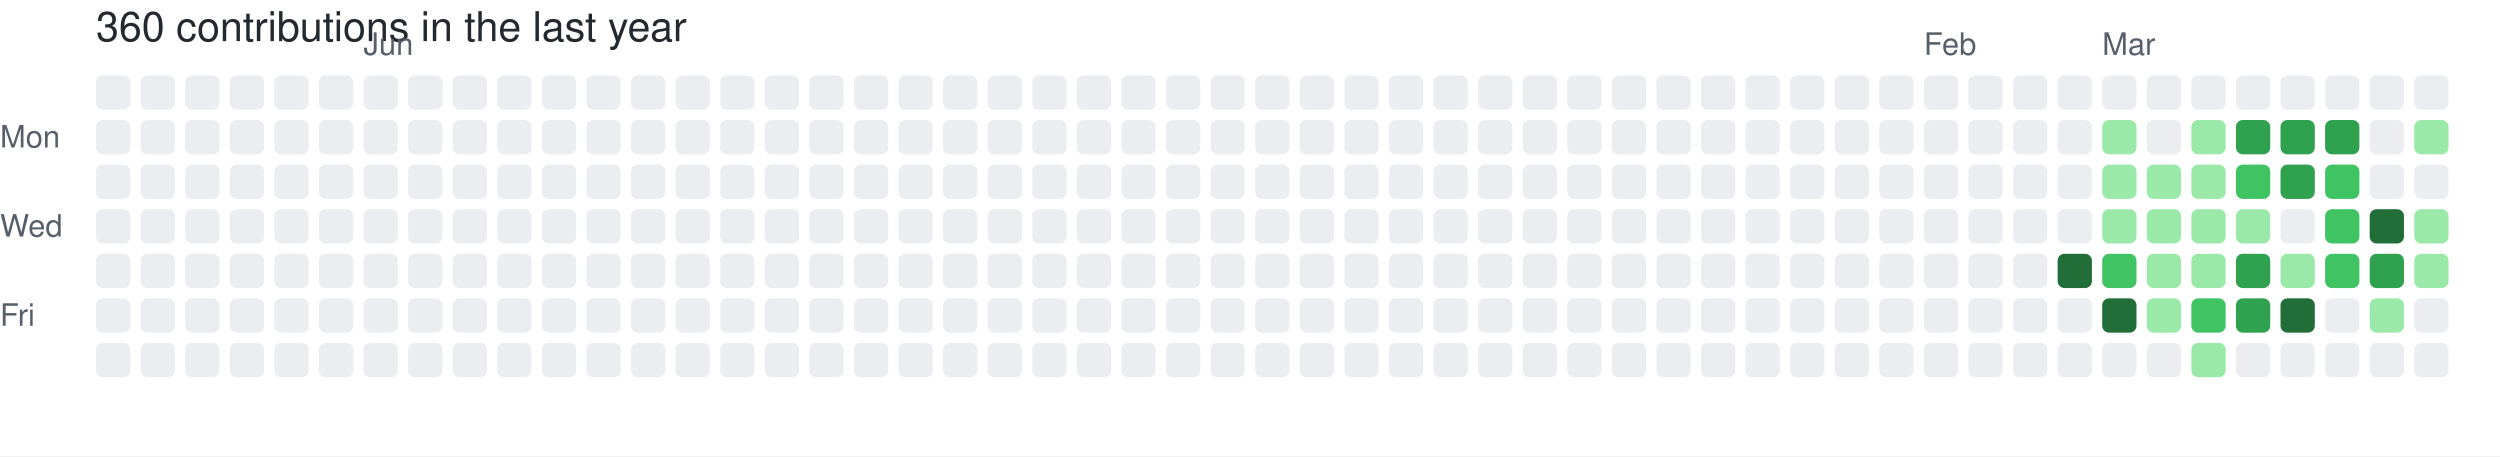
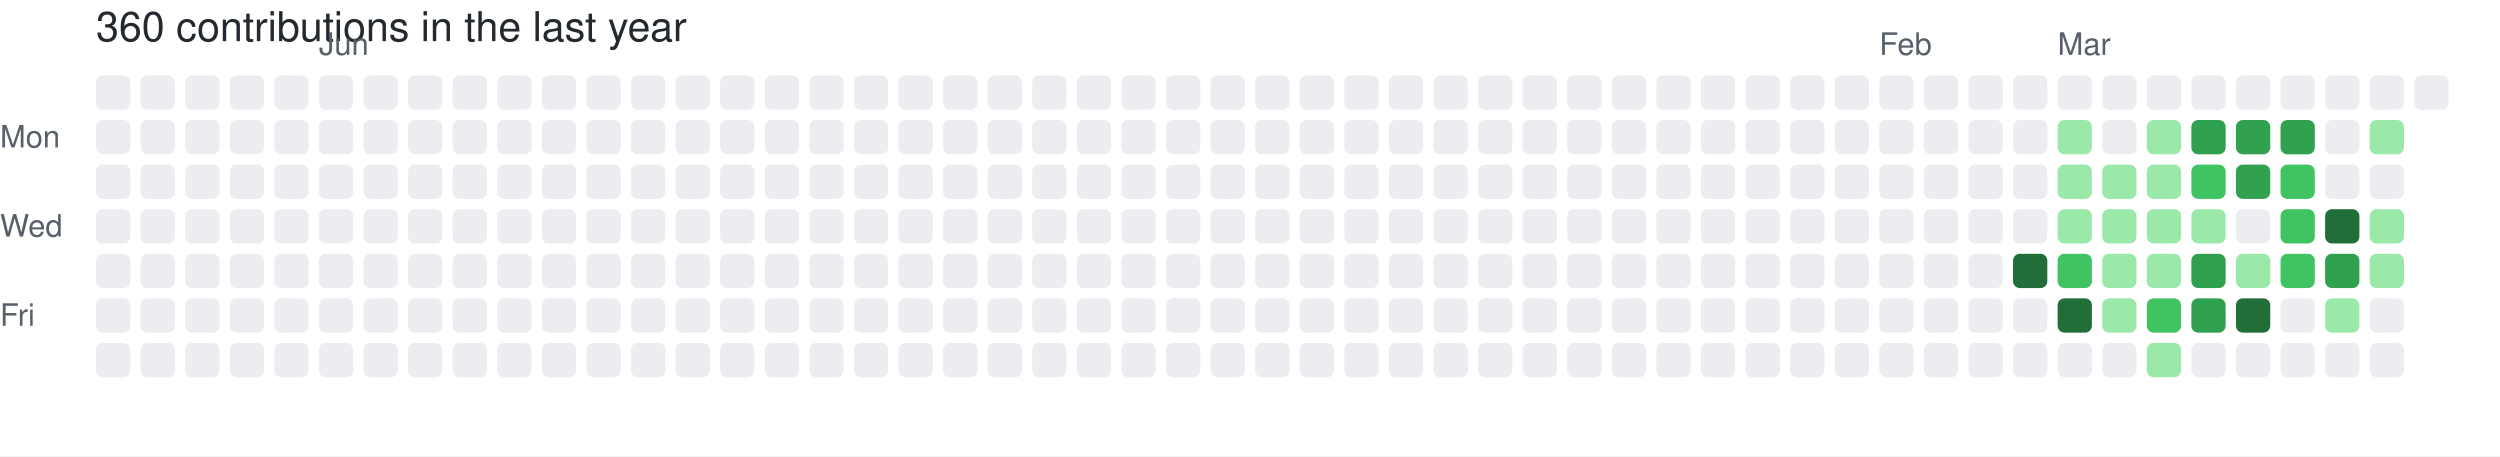
<svg xmlns="http://www.w3.org/2000/svg" width="729" height="133" viewBox="0 0 729 133" role="img" aria-label="skiliaris made 360 contributions in the last year">
  <rect width="100%" height="100%" fill="#ffffff" />
  <style>
    text {
      font-family: -apple-system, BlinkMacSystemFont, "Segoe UI", Helvetica, Arial, sans-serif;
      font-size: 9px;
      fill: #57606a;
    }
    .count {
      font-size: 12px;
      fill: #24292f;
    }
  </style>
  <text x="28" y="12" class="count">360 contributions in the last year</text>
-   <text x="106" y="16">Jun</text>
-   <text x="561" y="16">Feb</text>
-   <text x="613" y="16">Mar</text>
+   <text x="93" y="16">Jun</text>
+   <text x="548" y="16">Feb</text>
+   <text x="600" y="16">Mar</text>
  <text x="0" y="43">Mon</text>
  <text x="0" y="69">Wed</text>
  <text x="0" y="95">Fri</text>
  <rect x="28" y="22" width="10" height="10" rx="2" ry="2" fill="#ebedf0">
        </rect>
  <rect x="28" y="35" width="10" height="10" rx="2" ry="2" fill="#ebedf0">
        </rect>
  <rect x="28" y="48" width="10" height="10" rx="2" ry="2" fill="#ebedf0">
        </rect>
  <rect x="28" y="61" width="10" height="10" rx="2" ry="2" fill="#ebedf0">
        </rect>
  <rect x="28" y="74" width="10" height="10" rx="2" ry="2" fill="#ebedf0">
        </rect>
  <rect x="28" y="87" width="10" height="10" rx="2" ry="2" fill="#ebedf0">
        </rect>
  <rect x="28" y="100" width="10" height="10" rx="2" ry="2" fill="#ebedf0">
        </rect>
  <rect x="41" y="22" width="10" height="10" rx="2" ry="2" fill="#ebedf0">
        </rect>
  <rect x="41" y="35" width="10" height="10" rx="2" ry="2" fill="#ebedf0">
        </rect>
  <rect x="41" y="48" width="10" height="10" rx="2" ry="2" fill="#ebedf0">
        </rect>
  <rect x="41" y="61" width="10" height="10" rx="2" ry="2" fill="#ebedf0">
        </rect>
  <rect x="41" y="74" width="10" height="10" rx="2" ry="2" fill="#ebedf0">
        </rect>
  <rect x="41" y="87" width="10" height="10" rx="2" ry="2" fill="#ebedf0">
        </rect>
  <rect x="41" y="100" width="10" height="10" rx="2" ry="2" fill="#ebedf0">
        </rect>
  <rect x="54" y="22" width="10" height="10" rx="2" ry="2" fill="#ebedf0">
        </rect>
  <rect x="54" y="35" width="10" height="10" rx="2" ry="2" fill="#ebedf0">
        </rect>
  <rect x="54" y="48" width="10" height="10" rx="2" ry="2" fill="#ebedf0">
        </rect>
  <rect x="54" y="61" width="10" height="10" rx="2" ry="2" fill="#ebedf0">
        </rect>
  <rect x="54" y="74" width="10" height="10" rx="2" ry="2" fill="#ebedf0">
        </rect>
  <rect x="54" y="87" width="10" height="10" rx="2" ry="2" fill="#ebedf0">
        </rect>
  <rect x="54" y="100" width="10" height="10" rx="2" ry="2" fill="#ebedf0">
        </rect>
  <rect x="67" y="22" width="10" height="10" rx="2" ry="2" fill="#ebedf0">
        </rect>
  <rect x="67" y="35" width="10" height="10" rx="2" ry="2" fill="#ebedf0">
        </rect>
  <rect x="67" y="48" width="10" height="10" rx="2" ry="2" fill="#ebedf0">
        </rect>
  <rect x="67" y="61" width="10" height="10" rx="2" ry="2" fill="#ebedf0">
        </rect>
  <rect x="67" y="74" width="10" height="10" rx="2" ry="2" fill="#ebedf0">
        </rect>
  <rect x="67" y="87" width="10" height="10" rx="2" ry="2" fill="#ebedf0">
        </rect>
  <rect x="67" y="100" width="10" height="10" rx="2" ry="2" fill="#ebedf0">
        </rect>
  <rect x="80" y="22" width="10" height="10" rx="2" ry="2" fill="#ebedf0">
        </rect>
  <rect x="80" y="35" width="10" height="10" rx="2" ry="2" fill="#ebedf0">
        </rect>
  <rect x="80" y="48" width="10" height="10" rx="2" ry="2" fill="#ebedf0">
        </rect>
  <rect x="80" y="61" width="10" height="10" rx="2" ry="2" fill="#ebedf0">
        </rect>
  <rect x="80" y="74" width="10" height="10" rx="2" ry="2" fill="#ebedf0">
        </rect>
  <rect x="80" y="87" width="10" height="10" rx="2" ry="2" fill="#ebedf0">
        </rect>
  <rect x="80" y="100" width="10" height="10" rx="2" ry="2" fill="#ebedf0">
        </rect>
  <rect x="93" y="22" width="10" height="10" rx="2" ry="2" fill="#ebedf0">
        </rect>
  <rect x="93" y="35" width="10" height="10" rx="2" ry="2" fill="#ebedf0">
        </rect>
  <rect x="93" y="48" width="10" height="10" rx="2" ry="2" fill="#ebedf0">
        </rect>
  <rect x="93" y="61" width="10" height="10" rx="2" ry="2" fill="#ebedf0">
        </rect>
  <rect x="93" y="74" width="10" height="10" rx="2" ry="2" fill="#ebedf0">
        </rect>
  <rect x="93" y="87" width="10" height="10" rx="2" ry="2" fill="#ebedf0">
        </rect>
  <rect x="93" y="100" width="10" height="10" rx="2" ry="2" fill="#ebedf0">
        </rect>
  <rect x="106" y="22" width="10" height="10" rx="2" ry="2" fill="#ebedf0">
        </rect>
  <rect x="106" y="35" width="10" height="10" rx="2" ry="2" fill="#ebedf0">
        </rect>
  <rect x="106" y="48" width="10" height="10" rx="2" ry="2" fill="#ebedf0">
        </rect>
  <rect x="106" y="61" width="10" height="10" rx="2" ry="2" fill="#ebedf0">
        </rect>
  <rect x="106" y="74" width="10" height="10" rx="2" ry="2" fill="#ebedf0">
        </rect>
  <rect x="106" y="87" width="10" height="10" rx="2" ry="2" fill="#ebedf0">
        </rect>
  <rect x="106" y="100" width="10" height="10" rx="2" ry="2" fill="#ebedf0">
        </rect>
  <rect x="119" y="22" width="10" height="10" rx="2" ry="2" fill="#ebedf0">
        </rect>
  <rect x="119" y="35" width="10" height="10" rx="2" ry="2" fill="#ebedf0">
        </rect>
  <rect x="119" y="48" width="10" height="10" rx="2" ry="2" fill="#ebedf0">
        </rect>
  <rect x="119" y="61" width="10" height="10" rx="2" ry="2" fill="#ebedf0">
        </rect>
  <rect x="119" y="74" width="10" height="10" rx="2" ry="2" fill="#ebedf0">
        </rect>
  <rect x="119" y="87" width="10" height="10" rx="2" ry="2" fill="#ebedf0">
        </rect>
  <rect x="119" y="100" width="10" height="10" rx="2" ry="2" fill="#ebedf0">
        </rect>
  <rect x="132" y="22" width="10" height="10" rx="2" ry="2" fill="#ebedf0">
        </rect>
  <rect x="132" y="35" width="10" height="10" rx="2" ry="2" fill="#ebedf0">
        </rect>
  <rect x="132" y="48" width="10" height="10" rx="2" ry="2" fill="#ebedf0">
        </rect>
  <rect x="132" y="61" width="10" height="10" rx="2" ry="2" fill="#ebedf0">
        </rect>
  <rect x="132" y="74" width="10" height="10" rx="2" ry="2" fill="#ebedf0">
        </rect>
  <rect x="132" y="87" width="10" height="10" rx="2" ry="2" fill="#ebedf0">
        </rect>
  <rect x="132" y="100" width="10" height="10" rx="2" ry="2" fill="#ebedf0">
        </rect>
  <rect x="145" y="22" width="10" height="10" rx="2" ry="2" fill="#ebedf0">
        </rect>
  <rect x="145" y="35" width="10" height="10" rx="2" ry="2" fill="#ebedf0">
        </rect>
  <rect x="145" y="48" width="10" height="10" rx="2" ry="2" fill="#ebedf0">
        </rect>
  <rect x="145" y="61" width="10" height="10" rx="2" ry="2" fill="#ebedf0">
        </rect>
  <rect x="145" y="74" width="10" height="10" rx="2" ry="2" fill="#ebedf0">
        </rect>
  <rect x="145" y="87" width="10" height="10" rx="2" ry="2" fill="#ebedf0">
        </rect>
  <rect x="145" y="100" width="10" height="10" rx="2" ry="2" fill="#ebedf0">
        </rect>
  <rect x="158" y="22" width="10" height="10" rx="2" ry="2" fill="#ebedf0">
        </rect>
  <rect x="158" y="35" width="10" height="10" rx="2" ry="2" fill="#ebedf0">
        </rect>
  <rect x="158" y="48" width="10" height="10" rx="2" ry="2" fill="#ebedf0">
        </rect>
  <rect x="158" y="61" width="10" height="10" rx="2" ry="2" fill="#ebedf0">
        </rect>
  <rect x="158" y="74" width="10" height="10" rx="2" ry="2" fill="#ebedf0">
        </rect>
  <rect x="158" y="87" width="10" height="10" rx="2" ry="2" fill="#ebedf0">
        </rect>
  <rect x="158" y="100" width="10" height="10" rx="2" ry="2" fill="#ebedf0">
        </rect>
  <rect x="171" y="22" width="10" height="10" rx="2" ry="2" fill="#ebedf0">
        </rect>
  <rect x="171" y="35" width="10" height="10" rx="2" ry="2" fill="#ebedf0">
        </rect>
  <rect x="171" y="48" width="10" height="10" rx="2" ry="2" fill="#ebedf0">
        </rect>
  <rect x="171" y="61" width="10" height="10" rx="2" ry="2" fill="#ebedf0">
        </rect>
  <rect x="171" y="74" width="10" height="10" rx="2" ry="2" fill="#ebedf0">
        </rect>
  <rect x="171" y="87" width="10" height="10" rx="2" ry="2" fill="#ebedf0">
        </rect>
  <rect x="171" y="100" width="10" height="10" rx="2" ry="2" fill="#ebedf0">
        </rect>
  <rect x="184" y="22" width="10" height="10" rx="2" ry="2" fill="#ebedf0">
        </rect>
  <rect x="184" y="35" width="10" height="10" rx="2" ry="2" fill="#ebedf0">
        </rect>
  <rect x="184" y="48" width="10" height="10" rx="2" ry="2" fill="#ebedf0">
        </rect>
  <rect x="184" y="61" width="10" height="10" rx="2" ry="2" fill="#ebedf0">
        </rect>
  <rect x="184" y="74" width="10" height="10" rx="2" ry="2" fill="#ebedf0">
        </rect>
  <rect x="184" y="87" width="10" height="10" rx="2" ry="2" fill="#ebedf0">
        </rect>
  <rect x="184" y="100" width="10" height="10" rx="2" ry="2" fill="#ebedf0">
        </rect>
  <rect x="197" y="22" width="10" height="10" rx="2" ry="2" fill="#ebedf0">
        </rect>
  <rect x="197" y="35" width="10" height="10" rx="2" ry="2" fill="#ebedf0">
        </rect>
  <rect x="197" y="48" width="10" height="10" rx="2" ry="2" fill="#ebedf0">
        </rect>
  <rect x="197" y="61" width="10" height="10" rx="2" ry="2" fill="#ebedf0">
        </rect>
  <rect x="197" y="74" width="10" height="10" rx="2" ry="2" fill="#ebedf0">
        </rect>
  <rect x="197" y="87" width="10" height="10" rx="2" ry="2" fill="#ebedf0">
        </rect>
  <rect x="197" y="100" width="10" height="10" rx="2" ry="2" fill="#ebedf0">
        </rect>
  <rect x="210" y="22" width="10" height="10" rx="2" ry="2" fill="#ebedf0">
        </rect>
  <rect x="210" y="35" width="10" height="10" rx="2" ry="2" fill="#ebedf0">
        </rect>
  <rect x="210" y="48" width="10" height="10" rx="2" ry="2" fill="#ebedf0">
        </rect>
  <rect x="210" y="61" width="10" height="10" rx="2" ry="2" fill="#ebedf0">
        </rect>
  <rect x="210" y="74" width="10" height="10" rx="2" ry="2" fill="#ebedf0">
        </rect>
  <rect x="210" y="87" width="10" height="10" rx="2" ry="2" fill="#ebedf0">
        </rect>
  <rect x="210" y="100" width="10" height="10" rx="2" ry="2" fill="#ebedf0">
        </rect>
  <rect x="223" y="22" width="10" height="10" rx="2" ry="2" fill="#ebedf0">
        </rect>
  <rect x="223" y="35" width="10" height="10" rx="2" ry="2" fill="#ebedf0">
        </rect>
  <rect x="223" y="48" width="10" height="10" rx="2" ry="2" fill="#ebedf0">
        </rect>
  <rect x="223" y="61" width="10" height="10" rx="2" ry="2" fill="#ebedf0">
        </rect>
  <rect x="223" y="74" width="10" height="10" rx="2" ry="2" fill="#ebedf0">
        </rect>
  <rect x="223" y="87" width="10" height="10" rx="2" ry="2" fill="#ebedf0">
        </rect>
  <rect x="223" y="100" width="10" height="10" rx="2" ry="2" fill="#ebedf0">
        </rect>
  <rect x="236" y="22" width="10" height="10" rx="2" ry="2" fill="#ebedf0">
        </rect>
  <rect x="236" y="35" width="10" height="10" rx="2" ry="2" fill="#ebedf0">
        </rect>
  <rect x="236" y="48" width="10" height="10" rx="2" ry="2" fill="#ebedf0">
        </rect>
  <rect x="236" y="61" width="10" height="10" rx="2" ry="2" fill="#ebedf0">
        </rect>
  <rect x="236" y="74" width="10" height="10" rx="2" ry="2" fill="#ebedf0">
        </rect>
  <rect x="236" y="87" width="10" height="10" rx="2" ry="2" fill="#ebedf0">
        </rect>
  <rect x="236" y="100" width="10" height="10" rx="2" ry="2" fill="#ebedf0">
        </rect>
  <rect x="249" y="22" width="10" height="10" rx="2" ry="2" fill="#ebedf0">
        </rect>
  <rect x="249" y="35" width="10" height="10" rx="2" ry="2" fill="#ebedf0">
        </rect>
  <rect x="249" y="48" width="10" height="10" rx="2" ry="2" fill="#ebedf0">
        </rect>
  <rect x="249" y="61" width="10" height="10" rx="2" ry="2" fill="#ebedf0">
        </rect>
  <rect x="249" y="74" width="10" height="10" rx="2" ry="2" fill="#ebedf0">
        </rect>
  <rect x="249" y="87" width="10" height="10" rx="2" ry="2" fill="#ebedf0">
        </rect>
  <rect x="249" y="100" width="10" height="10" rx="2" ry="2" fill="#ebedf0">
        </rect>
  <rect x="262" y="22" width="10" height="10" rx="2" ry="2" fill="#ebedf0">
        </rect>
  <rect x="262" y="35" width="10" height="10" rx="2" ry="2" fill="#ebedf0">
        </rect>
  <rect x="262" y="48" width="10" height="10" rx="2" ry="2" fill="#ebedf0">
        </rect>
  <rect x="262" y="61" width="10" height="10" rx="2" ry="2" fill="#ebedf0">
        </rect>
  <rect x="262" y="74" width="10" height="10" rx="2" ry="2" fill="#ebedf0">
        </rect>
  <rect x="262" y="87" width="10" height="10" rx="2" ry="2" fill="#ebedf0">
        </rect>
  <rect x="262" y="100" width="10" height="10" rx="2" ry="2" fill="#ebedf0">
        </rect>
  <rect x="275" y="22" width="10" height="10" rx="2" ry="2" fill="#ebedf0">
        </rect>
  <rect x="275" y="35" width="10" height="10" rx="2" ry="2" fill="#ebedf0">
        </rect>
  <rect x="275" y="48" width="10" height="10" rx="2" ry="2" fill="#ebedf0">
        </rect>
  <rect x="275" y="61" width="10" height="10" rx="2" ry="2" fill="#ebedf0">
        </rect>
  <rect x="275" y="74" width="10" height="10" rx="2" ry="2" fill="#ebedf0">
        </rect>
  <rect x="275" y="87" width="10" height="10" rx="2" ry="2" fill="#ebedf0">
        </rect>
  <rect x="275" y="100" width="10" height="10" rx="2" ry="2" fill="#ebedf0">
        </rect>
  <rect x="288" y="22" width="10" height="10" rx="2" ry="2" fill="#ebedf0">
        </rect>
  <rect x="288" y="35" width="10" height="10" rx="2" ry="2" fill="#ebedf0">
        </rect>
  <rect x="288" y="48" width="10" height="10" rx="2" ry="2" fill="#ebedf0">
        </rect>
  <rect x="288" y="61" width="10" height="10" rx="2" ry="2" fill="#ebedf0">
        </rect>
  <rect x="288" y="74" width="10" height="10" rx="2" ry="2" fill="#ebedf0">
        </rect>
  <rect x="288" y="87" width="10" height="10" rx="2" ry="2" fill="#ebedf0">
        </rect>
  <rect x="288" y="100" width="10" height="10" rx="2" ry="2" fill="#ebedf0">
        </rect>
  <rect x="301" y="22" width="10" height="10" rx="2" ry="2" fill="#ebedf0">
        </rect>
  <rect x="301" y="35" width="10" height="10" rx="2" ry="2" fill="#ebedf0">
        </rect>
  <rect x="301" y="48" width="10" height="10" rx="2" ry="2" fill="#ebedf0">
        </rect>
  <rect x="301" y="61" width="10" height="10" rx="2" ry="2" fill="#ebedf0">
        </rect>
  <rect x="301" y="74" width="10" height="10" rx="2" ry="2" fill="#ebedf0">
        </rect>
  <rect x="301" y="87" width="10" height="10" rx="2" ry="2" fill="#ebedf0">
        </rect>
  <rect x="301" y="100" width="10" height="10" rx="2" ry="2" fill="#ebedf0">
        </rect>
  <rect x="314" y="22" width="10" height="10" rx="2" ry="2" fill="#ebedf0">
        </rect>
  <rect x="314" y="35" width="10" height="10" rx="2" ry="2" fill="#ebedf0">
        </rect>
  <rect x="314" y="48" width="10" height="10" rx="2" ry="2" fill="#ebedf0">
        </rect>
  <rect x="314" y="61" width="10" height="10" rx="2" ry="2" fill="#ebedf0">
        </rect>
  <rect x="314" y="74" width="10" height="10" rx="2" ry="2" fill="#ebedf0">
        </rect>
  <rect x="314" y="87" width="10" height="10" rx="2" ry="2" fill="#ebedf0">
        </rect>
  <rect x="314" y="100" width="10" height="10" rx="2" ry="2" fill="#ebedf0">
        </rect>
  <rect x="327" y="22" width="10" height="10" rx="2" ry="2" fill="#ebedf0">
        </rect>
  <rect x="327" y="35" width="10" height="10" rx="2" ry="2" fill="#ebedf0">
        </rect>
  <rect x="327" y="48" width="10" height="10" rx="2" ry="2" fill="#ebedf0">
        </rect>
  <rect x="327" y="61" width="10" height="10" rx="2" ry="2" fill="#ebedf0">
        </rect>
  <rect x="327" y="74" width="10" height="10" rx="2" ry="2" fill="#ebedf0">
        </rect>
  <rect x="327" y="87" width="10" height="10" rx="2" ry="2" fill="#ebedf0">
        </rect>
  <rect x="327" y="100" width="10" height="10" rx="2" ry="2" fill="#ebedf0">
        </rect>
  <rect x="340" y="22" width="10" height="10" rx="2" ry="2" fill="#ebedf0">
        </rect>
  <rect x="340" y="35" width="10" height="10" rx="2" ry="2" fill="#ebedf0">
        </rect>
  <rect x="340" y="48" width="10" height="10" rx="2" ry="2" fill="#ebedf0">
        </rect>
  <rect x="340" y="61" width="10" height="10" rx="2" ry="2" fill="#ebedf0">
        </rect>
  <rect x="340" y="74" width="10" height="10" rx="2" ry="2" fill="#ebedf0">
        </rect>
  <rect x="340" y="87" width="10" height="10" rx="2" ry="2" fill="#ebedf0">
        </rect>
  <rect x="340" y="100" width="10" height="10" rx="2" ry="2" fill="#ebedf0">
        </rect>
  <rect x="353" y="22" width="10" height="10" rx="2" ry="2" fill="#ebedf0">
        </rect>
  <rect x="353" y="35" width="10" height="10" rx="2" ry="2" fill="#ebedf0">
        </rect>
  <rect x="353" y="48" width="10" height="10" rx="2" ry="2" fill="#ebedf0">
        </rect>
  <rect x="353" y="61" width="10" height="10" rx="2" ry="2" fill="#ebedf0">
        </rect>
  <rect x="353" y="74" width="10" height="10" rx="2" ry="2" fill="#ebedf0">
        </rect>
  <rect x="353" y="87" width="10" height="10" rx="2" ry="2" fill="#ebedf0">
        </rect>
  <rect x="353" y="100" width="10" height="10" rx="2" ry="2" fill="#ebedf0">
        </rect>
  <rect x="366" y="22" width="10" height="10" rx="2" ry="2" fill="#ebedf0">
        </rect>
  <rect x="366" y="35" width="10" height="10" rx="2" ry="2" fill="#ebedf0">
        </rect>
  <rect x="366" y="48" width="10" height="10" rx="2" ry="2" fill="#ebedf0">
        </rect>
  <rect x="366" y="61" width="10" height="10" rx="2" ry="2" fill="#ebedf0">
        </rect>
  <rect x="366" y="74" width="10" height="10" rx="2" ry="2" fill="#ebedf0">
        </rect>
  <rect x="366" y="87" width="10" height="10" rx="2" ry="2" fill="#ebedf0">
        </rect>
  <rect x="366" y="100" width="10" height="10" rx="2" ry="2" fill="#ebedf0">
        </rect>
  <rect x="379" y="22" width="10" height="10" rx="2" ry="2" fill="#ebedf0">
        </rect>
  <rect x="379" y="35" width="10" height="10" rx="2" ry="2" fill="#ebedf0">
        </rect>
  <rect x="379" y="48" width="10" height="10" rx="2" ry="2" fill="#ebedf0">
        </rect>
  <rect x="379" y="61" width="10" height="10" rx="2" ry="2" fill="#ebedf0">
        </rect>
  <rect x="379" y="74" width="10" height="10" rx="2" ry="2" fill="#ebedf0">
        </rect>
  <rect x="379" y="87" width="10" height="10" rx="2" ry="2" fill="#ebedf0">
        </rect>
  <rect x="379" y="100" width="10" height="10" rx="2" ry="2" fill="#ebedf0">
        </rect>
  <rect x="392" y="22" width="10" height="10" rx="2" ry="2" fill="#ebedf0">
        </rect>
  <rect x="392" y="35" width="10" height="10" rx="2" ry="2" fill="#ebedf0">
        </rect>
  <rect x="392" y="48" width="10" height="10" rx="2" ry="2" fill="#ebedf0">
        </rect>
  <rect x="392" y="61" width="10" height="10" rx="2" ry="2" fill="#ebedf0">
        </rect>
  <rect x="392" y="74" width="10" height="10" rx="2" ry="2" fill="#ebedf0">
        </rect>
  <rect x="392" y="87" width="10" height="10" rx="2" ry="2" fill="#ebedf0">
        </rect>
  <rect x="392" y="100" width="10" height="10" rx="2" ry="2" fill="#ebedf0">
        </rect>
  <rect x="405" y="22" width="10" height="10" rx="2" ry="2" fill="#ebedf0">
        </rect>
  <rect x="405" y="35" width="10" height="10" rx="2" ry="2" fill="#ebedf0">
        </rect>
  <rect x="405" y="48" width="10" height="10" rx="2" ry="2" fill="#ebedf0">
        </rect>
  <rect x="405" y="61" width="10" height="10" rx="2" ry="2" fill="#ebedf0">
        </rect>
  <rect x="405" y="74" width="10" height="10" rx="2" ry="2" fill="#ebedf0">
        </rect>
  <rect x="405" y="87" width="10" height="10" rx="2" ry="2" fill="#ebedf0">
        </rect>
  <rect x="405" y="100" width="10" height="10" rx="2" ry="2" fill="#ebedf0">
        </rect>
  <rect x="418" y="22" width="10" height="10" rx="2" ry="2" fill="#ebedf0">
        </rect>
  <rect x="418" y="35" width="10" height="10" rx="2" ry="2" fill="#ebedf0">
        </rect>
  <rect x="418" y="48" width="10" height="10" rx="2" ry="2" fill="#ebedf0">
        </rect>
  <rect x="418" y="61" width="10" height="10" rx="2" ry="2" fill="#ebedf0">
        </rect>
  <rect x="418" y="74" width="10" height="10" rx="2" ry="2" fill="#ebedf0">
        </rect>
  <rect x="418" y="87" width="10" height="10" rx="2" ry="2" fill="#ebedf0">
        </rect>
  <rect x="418" y="100" width="10" height="10" rx="2" ry="2" fill="#ebedf0">
        </rect>
  <rect x="431" y="22" width="10" height="10" rx="2" ry="2" fill="#ebedf0">
        </rect>
  <rect x="431" y="35" width="10" height="10" rx="2" ry="2" fill="#ebedf0">
        </rect>
  <rect x="431" y="48" width="10" height="10" rx="2" ry="2" fill="#ebedf0">
        </rect>
  <rect x="431" y="61" width="10" height="10" rx="2" ry="2" fill="#ebedf0">
        </rect>
  <rect x="431" y="74" width="10" height="10" rx="2" ry="2" fill="#ebedf0">
        </rect>
  <rect x="431" y="87" width="10" height="10" rx="2" ry="2" fill="#ebedf0">
        </rect>
  <rect x="431" y="100" width="10" height="10" rx="2" ry="2" fill="#ebedf0">
        </rect>
  <rect x="444" y="22" width="10" height="10" rx="2" ry="2" fill="#ebedf0">
        </rect>
  <rect x="444" y="35" width="10" height="10" rx="2" ry="2" fill="#ebedf0">
        </rect>
  <rect x="444" y="48" width="10" height="10" rx="2" ry="2" fill="#ebedf0">
        </rect>
  <rect x="444" y="61" width="10" height="10" rx="2" ry="2" fill="#ebedf0">
        </rect>
  <rect x="444" y="74" width="10" height="10" rx="2" ry="2" fill="#ebedf0">
        </rect>
  <rect x="444" y="87" width="10" height="10" rx="2" ry="2" fill="#ebedf0">
        </rect>
  <rect x="444" y="100" width="10" height="10" rx="2" ry="2" fill="#ebedf0">
        </rect>
  <rect x="457" y="22" width="10" height="10" rx="2" ry="2" fill="#ebedf0">
        </rect>
  <rect x="457" y="35" width="10" height="10" rx="2" ry="2" fill="#ebedf0">
        </rect>
  <rect x="457" y="48" width="10" height="10" rx="2" ry="2" fill="#ebedf0">
        </rect>
  <rect x="457" y="61" width="10" height="10" rx="2" ry="2" fill="#ebedf0">
        </rect>
  <rect x="457" y="74" width="10" height="10" rx="2" ry="2" fill="#ebedf0">
        </rect>
  <rect x="457" y="87" width="10" height="10" rx="2" ry="2" fill="#ebedf0">
        </rect>
  <rect x="457" y="100" width="10" height="10" rx="2" ry="2" fill="#ebedf0">
        </rect>
  <rect x="470" y="22" width="10" height="10" rx="2" ry="2" fill="#ebedf0">
        </rect>
  <rect x="470" y="35" width="10" height="10" rx="2" ry="2" fill="#ebedf0">
        </rect>
  <rect x="470" y="48" width="10" height="10" rx="2" ry="2" fill="#ebedf0">
        </rect>
  <rect x="470" y="61" width="10" height="10" rx="2" ry="2" fill="#ebedf0">
        </rect>
  <rect x="470" y="74" width="10" height="10" rx="2" ry="2" fill="#ebedf0">
        </rect>
  <rect x="470" y="87" width="10" height="10" rx="2" ry="2" fill="#ebedf0">
        </rect>
  <rect x="470" y="100" width="10" height="10" rx="2" ry="2" fill="#ebedf0">
        </rect>
  <rect x="483" y="22" width="10" height="10" rx="2" ry="2" fill="#ebedf0">
        </rect>
  <rect x="483" y="35" width="10" height="10" rx="2" ry="2" fill="#ebedf0">
        </rect>
  <rect x="483" y="48" width="10" height="10" rx="2" ry="2" fill="#ebedf0">
        </rect>
  <rect x="483" y="61" width="10" height="10" rx="2" ry="2" fill="#ebedf0">
        </rect>
  <rect x="483" y="74" width="10" height="10" rx="2" ry="2" fill="#ebedf0">
        </rect>
  <rect x="483" y="87" width="10" height="10" rx="2" ry="2" fill="#ebedf0">
        </rect>
  <rect x="483" y="100" width="10" height="10" rx="2" ry="2" fill="#ebedf0">
        </rect>
  <rect x="496" y="22" width="10" height="10" rx="2" ry="2" fill="#ebedf0">
        </rect>
  <rect x="496" y="35" width="10" height="10" rx="2" ry="2" fill="#ebedf0">
        </rect>
  <rect x="496" y="48" width="10" height="10" rx="2" ry="2" fill="#ebedf0">
        </rect>
  <rect x="496" y="61" width="10" height="10" rx="2" ry="2" fill="#ebedf0">
        </rect>
  <rect x="496" y="74" width="10" height="10" rx="2" ry="2" fill="#ebedf0">
        </rect>
  <rect x="496" y="87" width="10" height="10" rx="2" ry="2" fill="#ebedf0">
        </rect>
  <rect x="496" y="100" width="10" height="10" rx="2" ry="2" fill="#ebedf0">
        </rect>
  <rect x="509" y="22" width="10" height="10" rx="2" ry="2" fill="#ebedf0">
        </rect>
  <rect x="509" y="35" width="10" height="10" rx="2" ry="2" fill="#ebedf0">
        </rect>
  <rect x="509" y="48" width="10" height="10" rx="2" ry="2" fill="#ebedf0">
        </rect>
  <rect x="509" y="61" width="10" height="10" rx="2" ry="2" fill="#ebedf0">
        </rect>
  <rect x="509" y="74" width="10" height="10" rx="2" ry="2" fill="#ebedf0">
        </rect>
  <rect x="509" y="87" width="10" height="10" rx="2" ry="2" fill="#ebedf0">
        </rect>
  <rect x="509" y="100" width="10" height="10" rx="2" ry="2" fill="#ebedf0">
        </rect>
  <rect x="522" y="22" width="10" height="10" rx="2" ry="2" fill="#ebedf0">
        </rect>
  <rect x="522" y="35" width="10" height="10" rx="2" ry="2" fill="#ebedf0">
        </rect>
  <rect x="522" y="48" width="10" height="10" rx="2" ry="2" fill="#ebedf0">
        </rect>
  <rect x="522" y="61" width="10" height="10" rx="2" ry="2" fill="#ebedf0">
        </rect>
  <rect x="522" y="74" width="10" height="10" rx="2" ry="2" fill="#ebedf0">
        </rect>
  <rect x="522" y="87" width="10" height="10" rx="2" ry="2" fill="#ebedf0">
        </rect>
  <rect x="522" y="100" width="10" height="10" rx="2" ry="2" fill="#ebedf0">
        </rect>
  <rect x="535" y="22" width="10" height="10" rx="2" ry="2" fill="#ebedf0">
        </rect>
  <rect x="535" y="35" width="10" height="10" rx="2" ry="2" fill="#ebedf0">
        </rect>
  <rect x="535" y="48" width="10" height="10" rx="2" ry="2" fill="#ebedf0">
        </rect>
  <rect x="535" y="61" width="10" height="10" rx="2" ry="2" fill="#ebedf0">
        </rect>
  <rect x="535" y="74" width="10" height="10" rx="2" ry="2" fill="#ebedf0">
        </rect>
  <rect x="535" y="87" width="10" height="10" rx="2" ry="2" fill="#ebedf0">
        </rect>
  <rect x="535" y="100" width="10" height="10" rx="2" ry="2" fill="#ebedf0">
        </rect>
  <rect x="548" y="22" width="10" height="10" rx="2" ry="2" fill="#ebedf0">
        </rect>
  <rect x="548" y="35" width="10" height="10" rx="2" ry="2" fill="#ebedf0">
        </rect>
  <rect x="548" y="48" width="10" height="10" rx="2" ry="2" fill="#ebedf0">
        </rect>
  <rect x="548" y="61" width="10" height="10" rx="2" ry="2" fill="#ebedf0">
        </rect>
  <rect x="548" y="74" width="10" height="10" rx="2" ry="2" fill="#ebedf0">
        </rect>
  <rect x="548" y="87" width="10" height="10" rx="2" ry="2" fill="#ebedf0">
        </rect>
  <rect x="548" y="100" width="10" height="10" rx="2" ry="2" fill="#ebedf0">
        </rect>
  <rect x="561" y="22" width="10" height="10" rx="2" ry="2" fill="#ebedf0">
        </rect>
  <rect x="561" y="35" width="10" height="10" rx="2" ry="2" fill="#ebedf0">
        </rect>
  <rect x="561" y="48" width="10" height="10" rx="2" ry="2" fill="#ebedf0">
        </rect>
  <rect x="561" y="61" width="10" height="10" rx="2" ry="2" fill="#ebedf0">
        </rect>
  <rect x="561" y="74" width="10" height="10" rx="2" ry="2" fill="#ebedf0">
        </rect>
  <rect x="561" y="87" width="10" height="10" rx="2" ry="2" fill="#ebedf0">
        </rect>
  <rect x="561" y="100" width="10" height="10" rx="2" ry="2" fill="#ebedf0">
        </rect>
  <rect x="574" y="22" width="10" height="10" rx="2" ry="2" fill="#ebedf0">
        </rect>
  <rect x="574" y="35" width="10" height="10" rx="2" ry="2" fill="#ebedf0">
        </rect>
  <rect x="574" y="48" width="10" height="10" rx="2" ry="2" fill="#ebedf0">
        </rect>
  <rect x="574" y="61" width="10" height="10" rx="2" ry="2" fill="#ebedf0">
        </rect>
  <rect x="574" y="74" width="10" height="10" rx="2" ry="2" fill="#ebedf0">
        </rect>
  <rect x="574" y="87" width="10" height="10" rx="2" ry="2" fill="#ebedf0">
        </rect>
  <rect x="574" y="100" width="10" height="10" rx="2" ry="2" fill="#ebedf0">
        </rect>
  <rect x="587" y="22" width="10" height="10" rx="2" ry="2" fill="#ebedf0">
        </rect>
  <rect x="587" y="35" width="10" height="10" rx="2" ry="2" fill="#ebedf0">
        </rect>
  <rect x="587" y="48" width="10" height="10" rx="2" ry="2" fill="#ebedf0">
        </rect>
  <rect x="587" y="61" width="10" height="10" rx="2" ry="2" fill="#ebedf0">
        </rect>
-   <rect x="587" y="74" width="10" height="10" rx="2" ry="2" fill="#ebedf0">
+   <rect x="587" y="74" width="10" height="10" rx="2" ry="2" fill="#216e39">
        </rect>
  <rect x="587" y="87" width="10" height="10" rx="2" ry="2" fill="#ebedf0">
        </rect>
  <rect x="587" y="100" width="10" height="10" rx="2" ry="2" fill="#ebedf0">
        </rect>
  <rect x="600" y="22" width="10" height="10" rx="2" ry="2" fill="#ebedf0">
        </rect>
-   <rect x="600" y="35" width="10" height="10" rx="2" ry="2" fill="#ebedf0">
-         </rect>
-   <rect x="600" y="48" width="10" height="10" rx="2" ry="2" fill="#ebedf0">
-         </rect>
-   <rect x="600" y="61" width="10" height="10" rx="2" ry="2" fill="#ebedf0">
-         </rect>
-   <rect x="600" y="74" width="10" height="10" rx="2" ry="2" fill="#216e39">
-         </rect>
-   <rect x="600" y="87" width="10" height="10" rx="2" ry="2" fill="#ebedf0">
+   <rect x="600" y="35" width="10" height="10" rx="2" ry="2" fill="#9be9a8">
+         </rect>
+   <rect x="600" y="48" width="10" height="10" rx="2" ry="2" fill="#9be9a8">
+         </rect>
+   <rect x="600" y="61" width="10" height="10" rx="2" ry="2" fill="#9be9a8">
+         </rect>
+   <rect x="600" y="74" width="10" height="10" rx="2" ry="2" fill="#40c463">
+         </rect>
+   <rect x="600" y="87" width="10" height="10" rx="2" ry="2" fill="#216e39">
        </rect>
  <rect x="600" y="100" width="10" height="10" rx="2" ry="2" fill="#ebedf0">
        </rect>
  <rect x="613" y="22" width="10" height="10" rx="2" ry="2" fill="#ebedf0">
        </rect>
-   <rect x="613" y="35" width="10" height="10" rx="2" ry="2" fill="#9be9a8">
+   <rect x="613" y="35" width="10" height="10" rx="2" ry="2" fill="#ebedf0">
        </rect>
  <rect x="613" y="48" width="10" height="10" rx="2" ry="2" fill="#9be9a8">
        </rect>
  <rect x="613" y="61" width="10" height="10" rx="2" ry="2" fill="#9be9a8">
        </rect>
-   <rect x="613" y="74" width="10" height="10" rx="2" ry="2" fill="#40c463">
-         </rect>
-   <rect x="613" y="87" width="10" height="10" rx="2" ry="2" fill="#216e39">
+   <rect x="613" y="74" width="10" height="10" rx="2" ry="2" fill="#9be9a8">
+         </rect>
+   <rect x="613" y="87" width="10" height="10" rx="2" ry="2" fill="#9be9a8">
        </rect>
  <rect x="613" y="100" width="10" height="10" rx="2" ry="2" fill="#ebedf0">
        </rect>
  <rect x="626" y="22" width="10" height="10" rx="2" ry="2" fill="#ebedf0">
        </rect>
-   <rect x="626" y="35" width="10" height="10" rx="2" ry="2" fill="#ebedf0">
+   <rect x="626" y="35" width="10" height="10" rx="2" ry="2" fill="#9be9a8">
        </rect>
  <rect x="626" y="48" width="10" height="10" rx="2" ry="2" fill="#9be9a8">
        </rect>
  <rect x="626" y="61" width="10" height="10" rx="2" ry="2" fill="#9be9a8">
        </rect>
  <rect x="626" y="74" width="10" height="10" rx="2" ry="2" fill="#9be9a8">
        </rect>
-   <rect x="626" y="87" width="10" height="10" rx="2" ry="2" fill="#9be9a8">
-         </rect>
-   <rect x="626" y="100" width="10" height="10" rx="2" ry="2" fill="#ebedf0">
+   <rect x="626" y="87" width="10" height="10" rx="2" ry="2" fill="#40c463">
+         </rect>
+   <rect x="626" y="100" width="10" height="10" rx="2" ry="2" fill="#9be9a8">
        </rect>
  <rect x="639" y="22" width="10" height="10" rx="2" ry="2" fill="#ebedf0">
        </rect>
-   <rect x="639" y="35" width="10" height="10" rx="2" ry="2" fill="#9be9a8">
-         </rect>
-   <rect x="639" y="48" width="10" height="10" rx="2" ry="2" fill="#9be9a8">
+   <rect x="639" y="35" width="10" height="10" rx="2" ry="2" fill="#30a14e">
+         </rect>
+   <rect x="639" y="48" width="10" height="10" rx="2" ry="2" fill="#40c463">
        </rect>
  <rect x="639" y="61" width="10" height="10" rx="2" ry="2" fill="#9be9a8">
        </rect>
-   <rect x="639" y="74" width="10" height="10" rx="2" ry="2" fill="#9be9a8">
-         </rect>
-   <rect x="639" y="87" width="10" height="10" rx="2" ry="2" fill="#40c463">
-         </rect>
-   <rect x="639" y="100" width="10" height="10" rx="2" ry="2" fill="#9be9a8">
+   <rect x="639" y="74" width="10" height="10" rx="2" ry="2" fill="#30a14e">
+         </rect>
+   <rect x="639" y="87" width="10" height="10" rx="2" ry="2" fill="#30a14e">
+         </rect>
+   <rect x="639" y="100" width="10" height="10" rx="2" ry="2" fill="#ebedf0">
        </rect>
  <rect x="652" y="22" width="10" height="10" rx="2" ry="2" fill="#ebedf0">
        </rect>
  <rect x="652" y="35" width="10" height="10" rx="2" ry="2" fill="#30a14e">
        </rect>
-   <rect x="652" y="48" width="10" height="10" rx="2" ry="2" fill="#40c463">
-         </rect>
-   <rect x="652" y="61" width="10" height="10" rx="2" ry="2" fill="#9be9a8">
-         </rect>
-   <rect x="652" y="74" width="10" height="10" rx="2" ry="2" fill="#30a14e">
-         </rect>
-   <rect x="652" y="87" width="10" height="10" rx="2" ry="2" fill="#30a14e">
+   <rect x="652" y="48" width="10" height="10" rx="2" ry="2" fill="#30a14e">
+         </rect>
+   <rect x="652" y="61" width="10" height="10" rx="2" ry="2" fill="#ebedf0">
+         </rect>
+   <rect x="652" y="74" width="10" height="10" rx="2" ry="2" fill="#9be9a8">
+         </rect>
+   <rect x="652" y="87" width="10" height="10" rx="2" ry="2" fill="#216e39">
        </rect>
  <rect x="652" y="100" width="10" height="10" rx="2" ry="2" fill="#ebedf0">
        </rect>
  <rect x="665" y="22" width="10" height="10" rx="2" ry="2" fill="#ebedf0">
        </rect>
  <rect x="665" y="35" width="10" height="10" rx="2" ry="2" fill="#30a14e">
        </rect>
-   <rect x="665" y="48" width="10" height="10" rx="2" ry="2" fill="#30a14e">
-         </rect>
-   <rect x="665" y="61" width="10" height="10" rx="2" ry="2" fill="#ebedf0">
-         </rect>
-   <rect x="665" y="74" width="10" height="10" rx="2" ry="2" fill="#9be9a8">
-         </rect>
-   <rect x="665" y="87" width="10" height="10" rx="2" ry="2" fill="#216e39">
+   <rect x="665" y="48" width="10" height="10" rx="2" ry="2" fill="#40c463">
+         </rect>
+   <rect x="665" y="61" width="10" height="10" rx="2" ry="2" fill="#40c463">
+         </rect>
+   <rect x="665" y="74" width="10" height="10" rx="2" ry="2" fill="#40c463">
+         </rect>
+   <rect x="665" y="87" width="10" height="10" rx="2" ry="2" fill="#ebedf0">
        </rect>
  <rect x="665" y="100" width="10" height="10" rx="2" ry="2" fill="#ebedf0">
        </rect>
  <rect x="678" y="22" width="10" height="10" rx="2" ry="2" fill="#ebedf0">
        </rect>
-   <rect x="678" y="35" width="10" height="10" rx="2" ry="2" fill="#30a14e">
-         </rect>
-   <rect x="678" y="48" width="10" height="10" rx="2" ry="2" fill="#40c463">
-         </rect>
-   <rect x="678" y="61" width="10" height="10" rx="2" ry="2" fill="#40c463">
-         </rect>
-   <rect x="678" y="74" width="10" height="10" rx="2" ry="2" fill="#40c463">
-         </rect>
-   <rect x="678" y="87" width="10" height="10" rx="2" ry="2" fill="#ebedf0">
+   <rect x="678" y="35" width="10" height="10" rx="2" ry="2" fill="#ebedf0">
+         </rect>
+   <rect x="678" y="48" width="10" height="10" rx="2" ry="2" fill="#ebedf0">
+         </rect>
+   <rect x="678" y="61" width="10" height="10" rx="2" ry="2" fill="#216e39">
+         </rect>
+   <rect x="678" y="74" width="10" height="10" rx="2" ry="2" fill="#30a14e">
+         </rect>
+   <rect x="678" y="87" width="10" height="10" rx="2" ry="2" fill="#9be9a8">
        </rect>
  <rect x="678" y="100" width="10" height="10" rx="2" ry="2" fill="#ebedf0">
        </rect>
  <rect x="691" y="22" width="10" height="10" rx="2" ry="2" fill="#ebedf0">
        </rect>
-   <rect x="691" y="35" width="10" height="10" rx="2" ry="2" fill="#ebedf0">
+   <rect x="691" y="35" width="10" height="10" rx="2" ry="2" fill="#9be9a8">
        </rect>
  <rect x="691" y="48" width="10" height="10" rx="2" ry="2" fill="#ebedf0">
        </rect>
-   <rect x="691" y="61" width="10" height="10" rx="2" ry="2" fill="#216e39">
-         </rect>
-   <rect x="691" y="74" width="10" height="10" rx="2" ry="2" fill="#30a14e">
-         </rect>
-   <rect x="691" y="87" width="10" height="10" rx="2" ry="2" fill="#9be9a8">
+   <rect x="691" y="61" width="10" height="10" rx="2" ry="2" fill="#9be9a8">
+         </rect>
+   <rect x="691" y="74" width="10" height="10" rx="2" ry="2" fill="#9be9a8">
+         </rect>
+   <rect x="691" y="87" width="10" height="10" rx="2" ry="2" fill="#ebedf0">
        </rect>
  <rect x="691" y="100" width="10" height="10" rx="2" ry="2" fill="#ebedf0">
        </rect>
  <rect x="704" y="22" width="10" height="10" rx="2" ry="2" fill="#ebedf0">
        </rect>
-   <rect x="704" y="35" width="10" height="10" rx="2" ry="2" fill="#9be9a8">
-         </rect>
-   <rect x="704" y="48" width="10" height="10" rx="2" ry="2" fill="#ebedf0">
-         </rect>
-   <rect x="704" y="61" width="10" height="10" rx="2" ry="2" fill="#9be9a8">
-         </rect>
-   <rect x="704" y="74" width="10" height="10" rx="2" ry="2" fill="#9be9a8">
-         </rect>
-   <rect x="704" y="87" width="10" height="10" rx="2" ry="2" fill="#ebedf0">
-         </rect>
-   <rect x="704" y="100" width="10" height="10" rx="2" ry="2" fill="#ebedf0">
-         </rect>
</svg>
